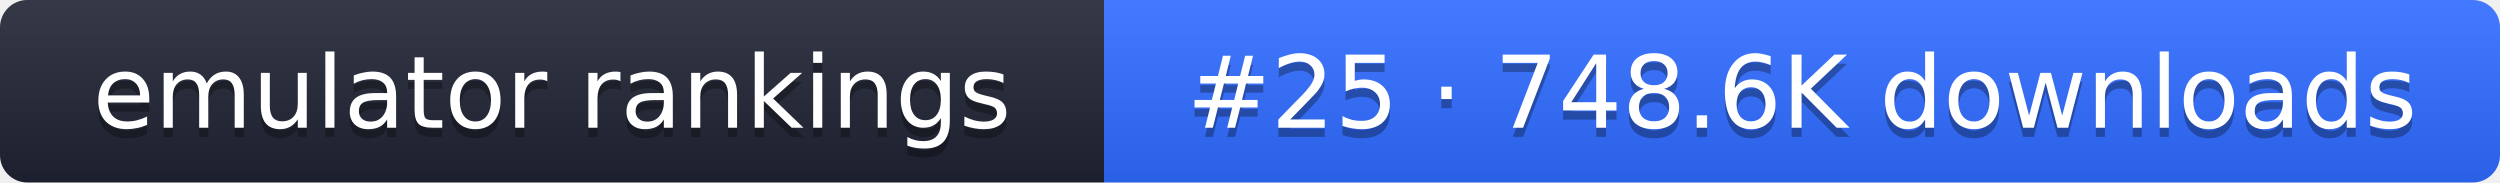
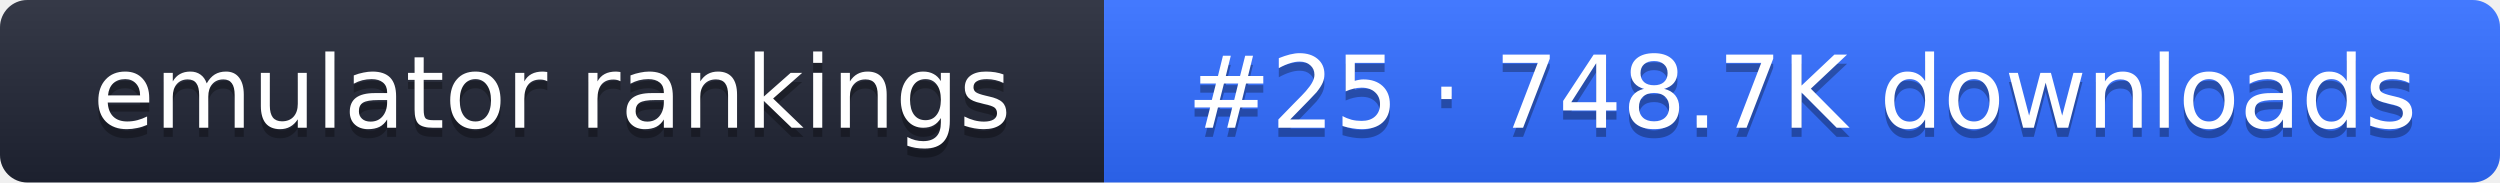
- <svg xmlns="http://www.w3.org/2000/svg" width="274" height="20" role="img" aria-label="emulator rankings: #25 · 748.6K downloads">
+ <svg xmlns="http://www.w3.org/2000/svg" width="274" height="20" role="img" aria-label="emulator rankings: #25 · 748.7K downloads">
  <linearGradient id="g" x2="0" y2="100%">
    <stop offset="0" stop-color="#fff" stop-opacity=".1" />
    <stop offset="1" stop-opacity=".1" />
  </linearGradient>
  <clipPath id="r">
    <rect width="274" height="20" rx="3" fill="#fff" />
  </clipPath>
  <g clip-path="url(#r)">
    <rect width="121" height="20" fill="#1f2433" />
    <rect x="121" width="153" height="20" fill="#2f6bff" />
    <rect width="274" height="20" fill="url(#g)" />
  </g>
  <g fill="#fff" text-anchor="middle" font-family="Verdana,DejaVu Sans,sans-serif" font-size="11">
    <text x="60.5" y="15" fill="#010101" fill-opacity=".3">emulator rankings</text>
    <text x="60.5" y="14">emulator rankings</text>
-     <text x="197.5" y="15" fill="#010101" fill-opacity=".3">#25 · 748.6K downloads</text>
-     <text x="197.5" y="14">#25 · 748.6K downloads</text>
+     <text x="197.5" y="15" fill="#010101" fill-opacity=".3">#25 · 748.7K downloads</text>
+     <text x="197.5" y="14">#25 · 748.7K downloads</text>
  </g>
</svg>
